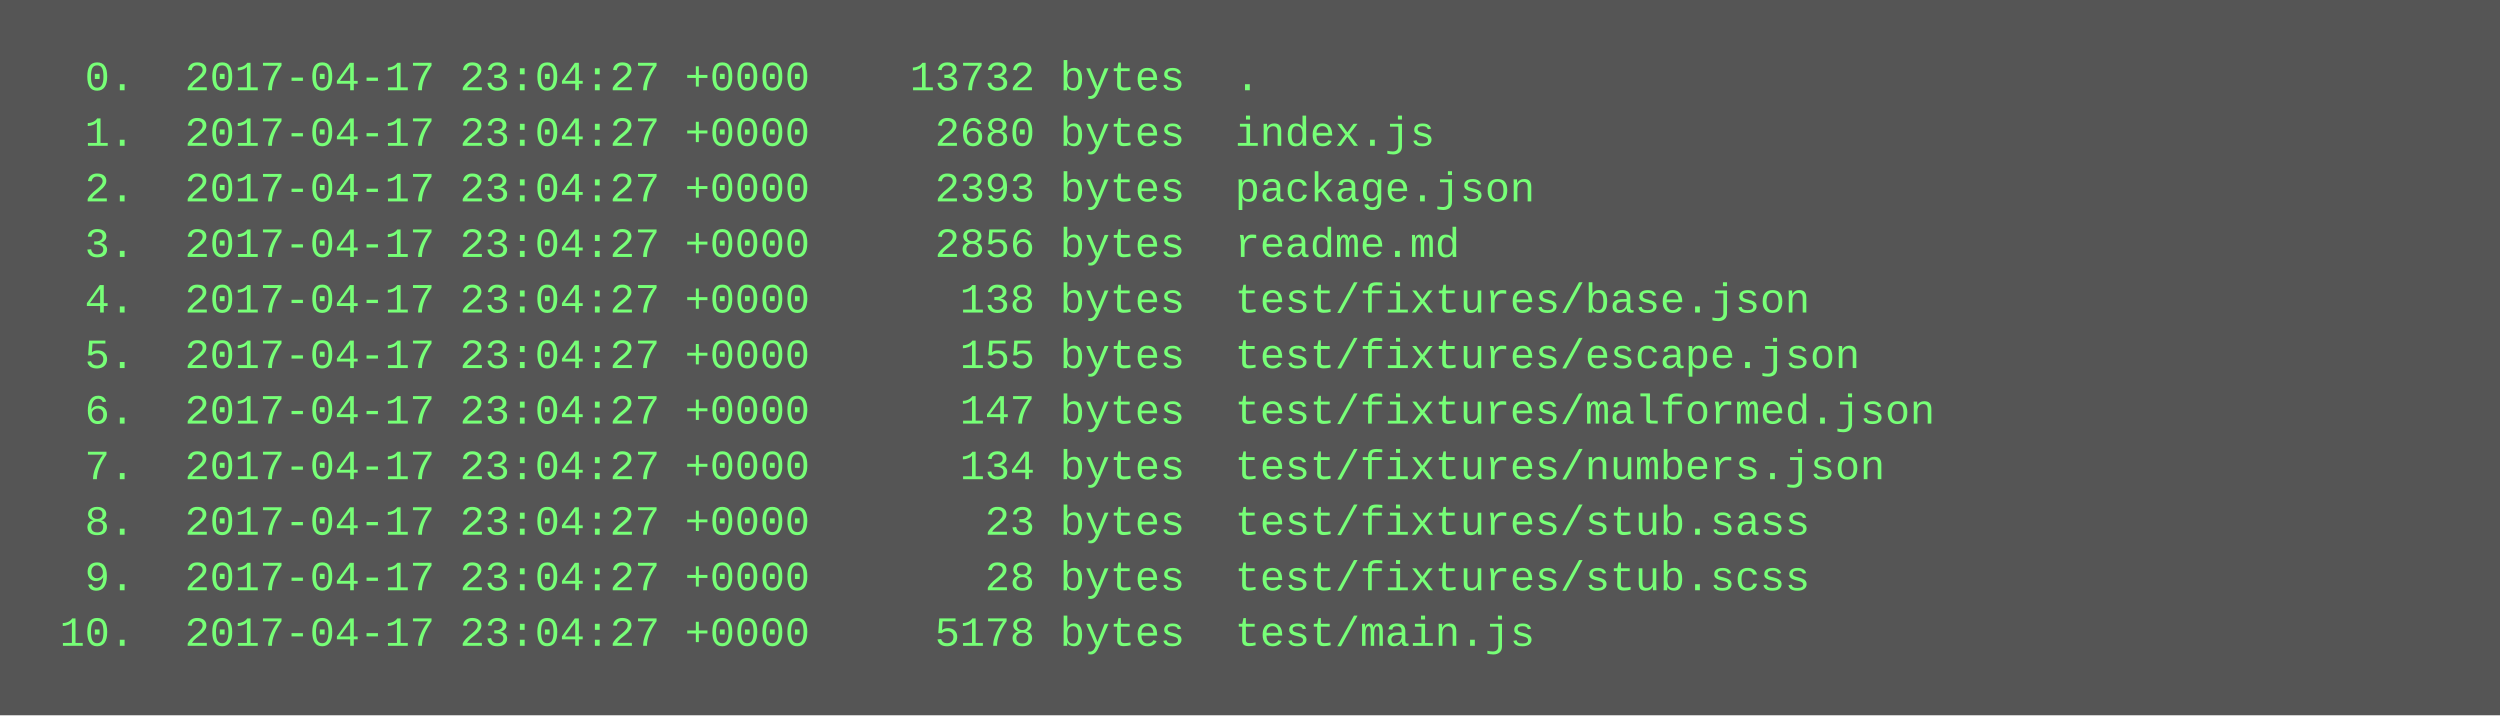
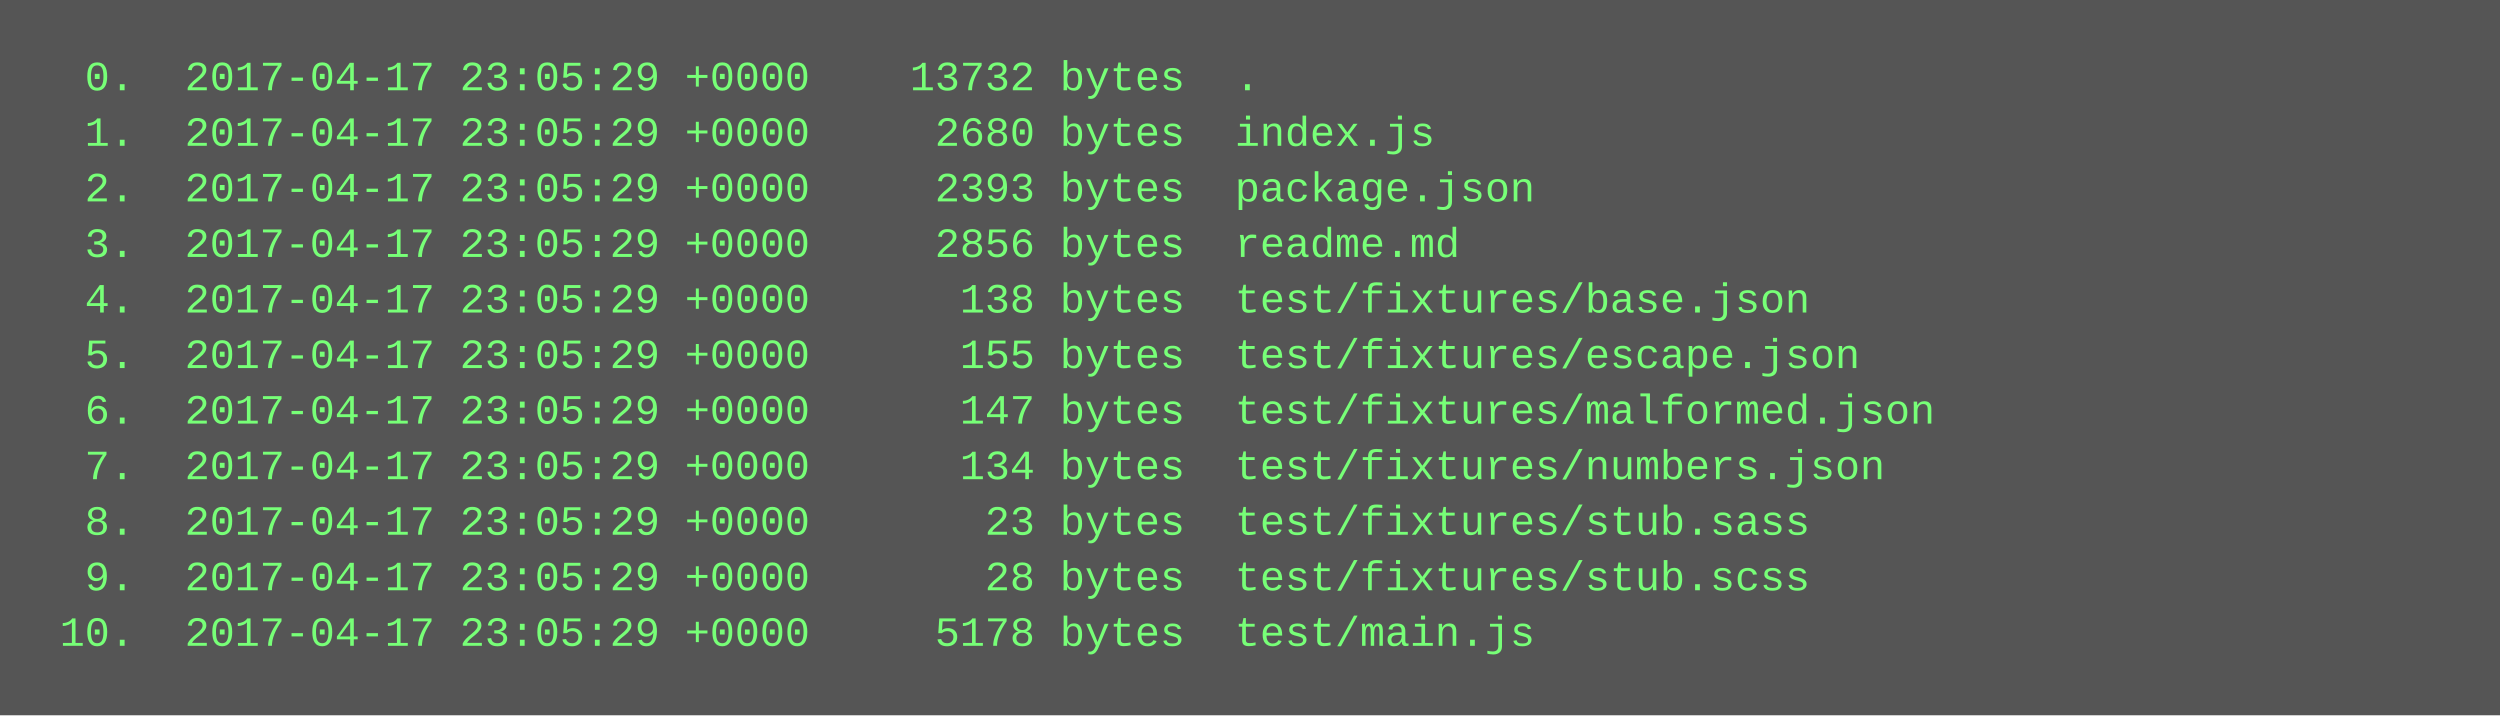
<svg xmlns="http://www.w3.org/2000/svg" height="206" width="720">
  <rect height="206" fill="#555" width="720" />
  <text fill="#7f7" font-family="Courier New" font-size="12" xml:space="preserve">
-     <tspan x="10" y="26">  0.  2017-04-17 23:04:27 +0000    13732 bytes  .</tspan>
-     <tspan x="10" y="42">  1.  2017-04-17 23:04:27 +0000     2680 bytes  index.js</tspan>
-     <tspan x="10" y="58">  2.  2017-04-17 23:04:27 +0000     2393 bytes  package.json</tspan>
-     <tspan x="10" y="74">  3.  2017-04-17 23:04:27 +0000     2856 bytes  readme.md</tspan>
-     <tspan x="10" y="90">  4.  2017-04-17 23:04:27 +0000      138 bytes  test/fixtures/base.json</tspan>
-     <tspan x="10" y="106">  5.  2017-04-17 23:04:27 +0000      155 bytes  test/fixtures/escape.json</tspan>
-     <tspan x="10" y="122">  6.  2017-04-17 23:04:27 +0000      147 bytes  test/fixtures/malformed.json</tspan>
-     <tspan x="10" y="138">  7.  2017-04-17 23:04:27 +0000      134 bytes  test/fixtures/numbers.json</tspan>
-     <tspan x="10" y="154">  8.  2017-04-17 23:04:27 +0000       23 bytes  test/fixtures/stub.sass</tspan>
-     <tspan x="10" y="170">  9.  2017-04-17 23:04:27 +0000       28 bytes  test/fixtures/stub.scss</tspan>
-     <tspan x="10" y="186"> 10.  2017-04-17 23:04:27 +0000     5178 bytes  test/main.js</tspan>
+     <tspan x="10" y="26">  0.  2017-04-17 23:05:29 +0000    13732 bytes  .</tspan>
+     <tspan x="10" y="42">  1.  2017-04-17 23:05:29 +0000     2680 bytes  index.js</tspan>
+     <tspan x="10" y="58">  2.  2017-04-17 23:05:29 +0000     2393 bytes  package.json</tspan>
+     <tspan x="10" y="74">  3.  2017-04-17 23:05:29 +0000     2856 bytes  readme.md</tspan>
+     <tspan x="10" y="90">  4.  2017-04-17 23:05:29 +0000      138 bytes  test/fixtures/base.json</tspan>
+     <tspan x="10" y="106">  5.  2017-04-17 23:05:29 +0000      155 bytes  test/fixtures/escape.json</tspan>
+     <tspan x="10" y="122">  6.  2017-04-17 23:05:29 +0000      147 bytes  test/fixtures/malformed.json</tspan>
+     <tspan x="10" y="138">  7.  2017-04-17 23:05:29 +0000      134 bytes  test/fixtures/numbers.json</tspan>
+     <tspan x="10" y="154">  8.  2017-04-17 23:05:29 +0000       23 bytes  test/fixtures/stub.sass</tspan>
+     <tspan x="10" y="170">  9.  2017-04-17 23:05:29 +0000       28 bytes  test/fixtures/stub.scss</tspan>
+     <tspan x="10" y="186"> 10.  2017-04-17 23:05:29 +0000     5178 bytes  test/main.js</tspan>
  </text>
</svg>
